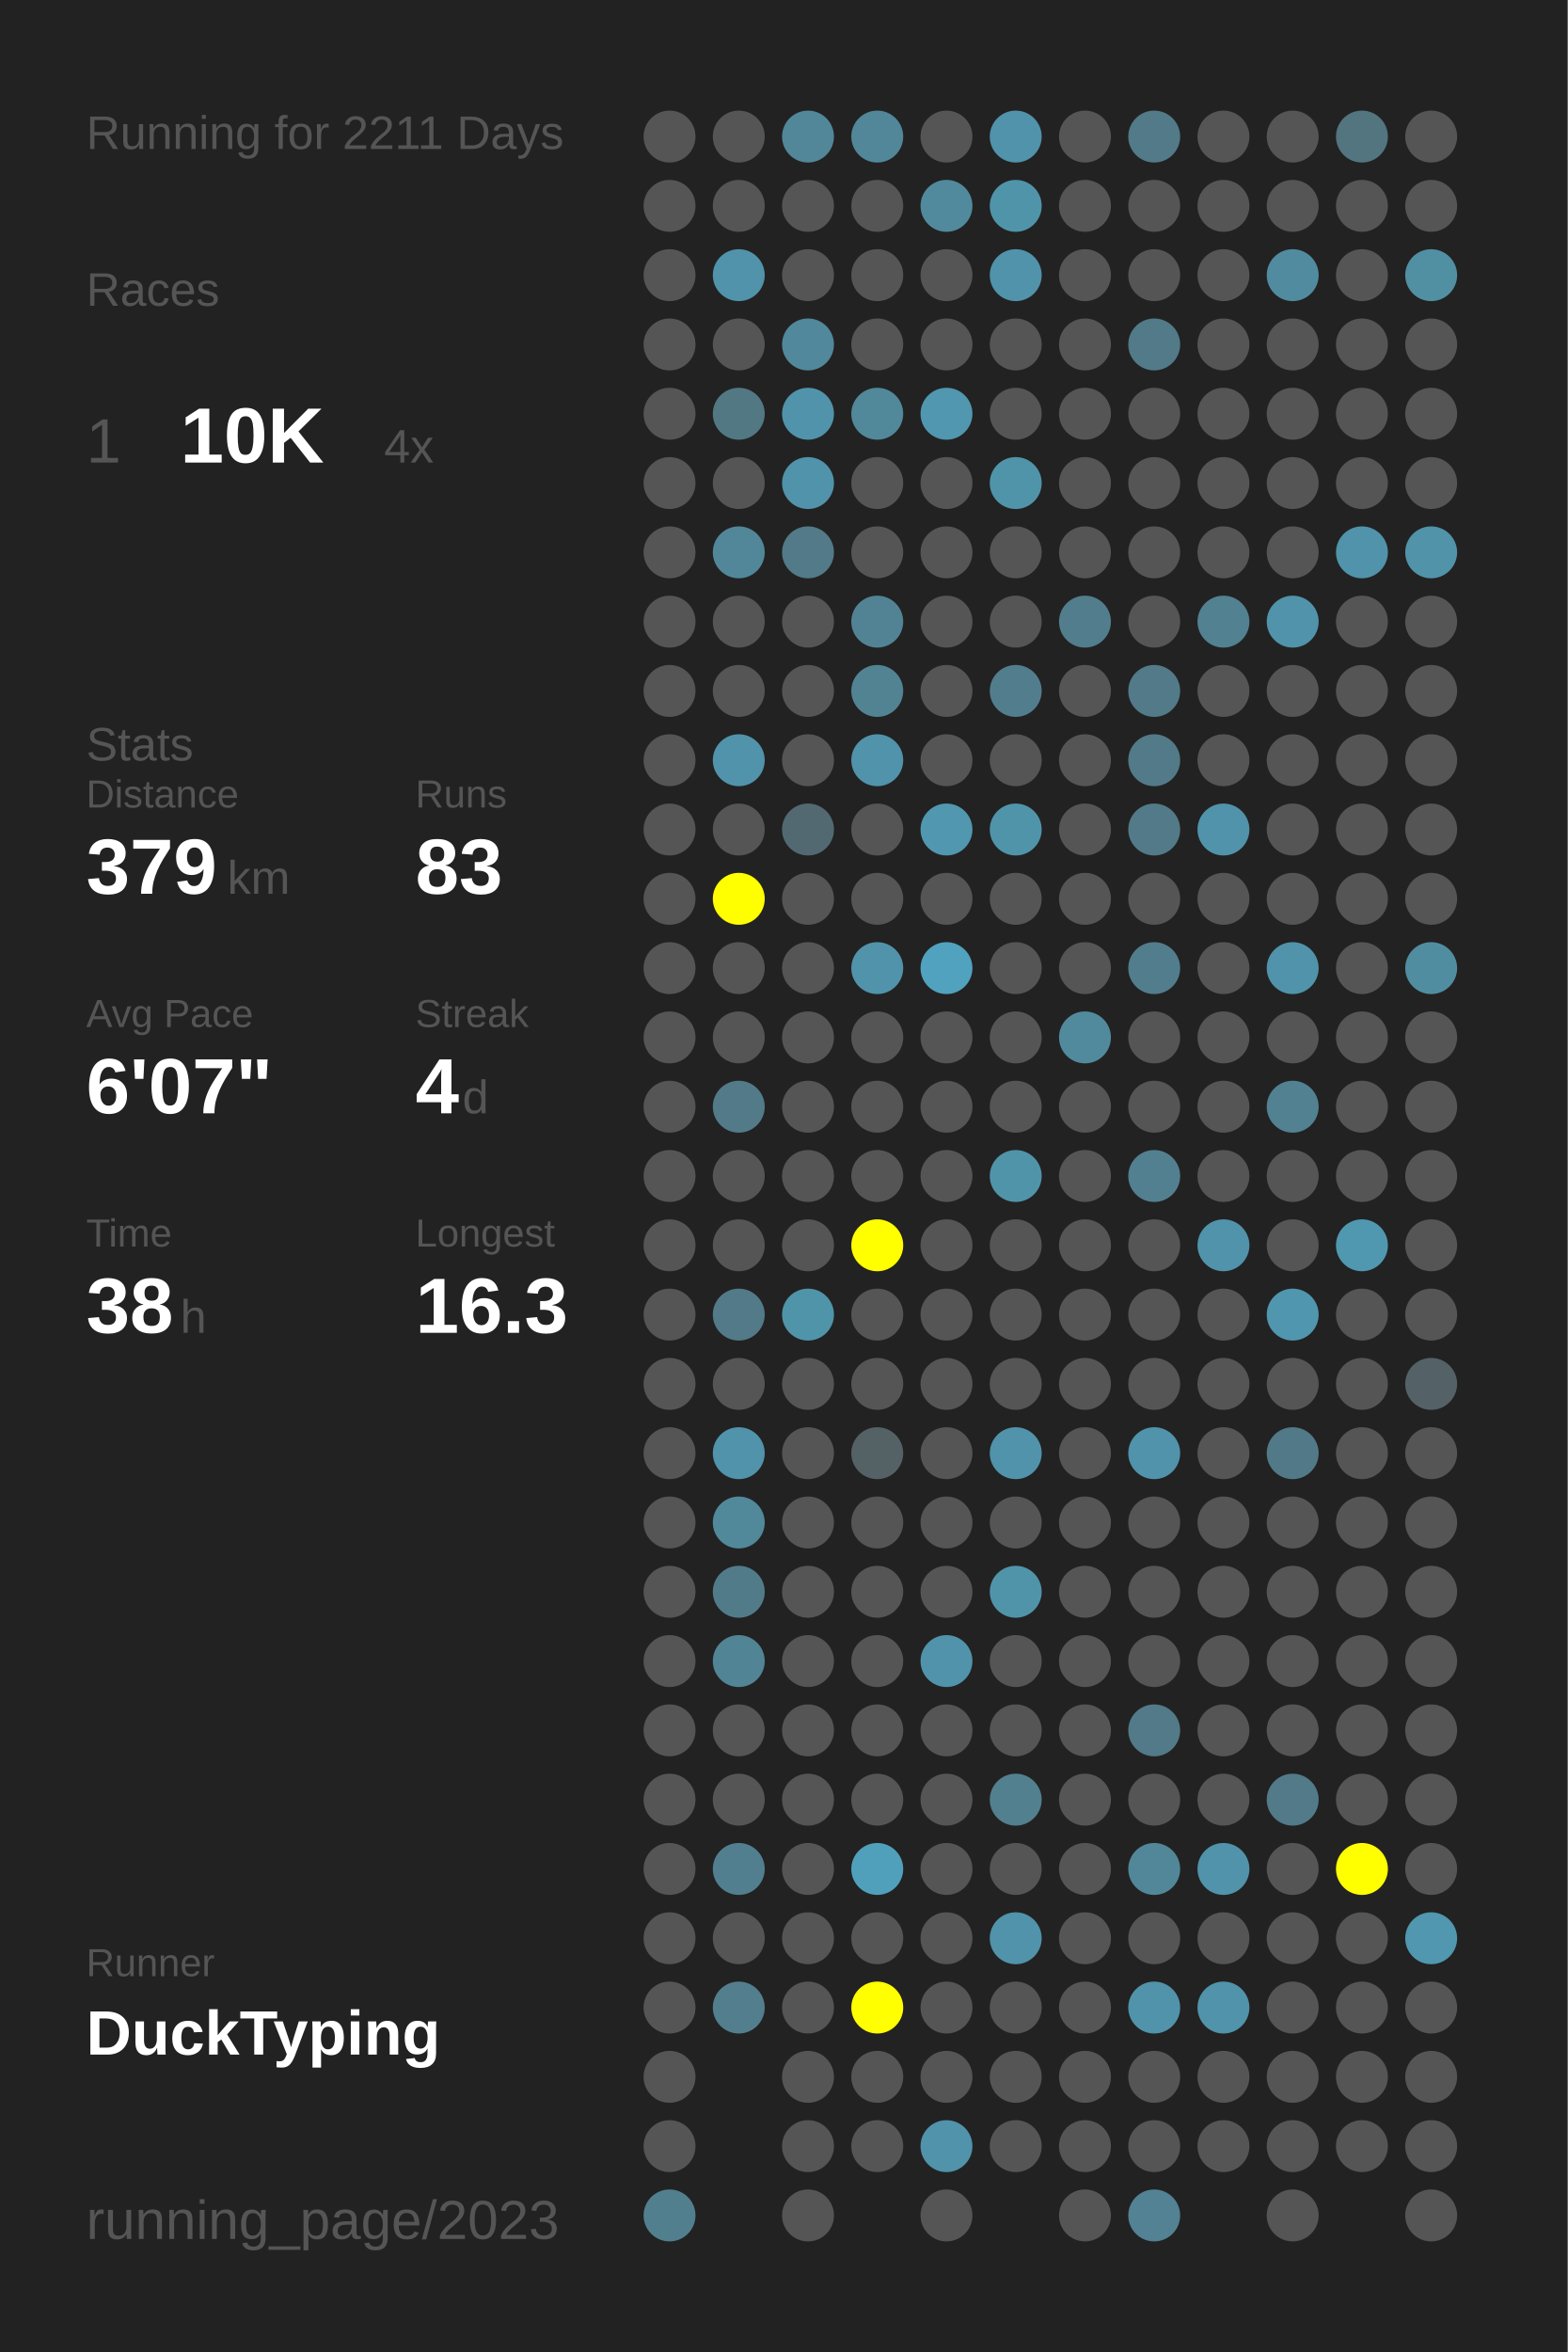
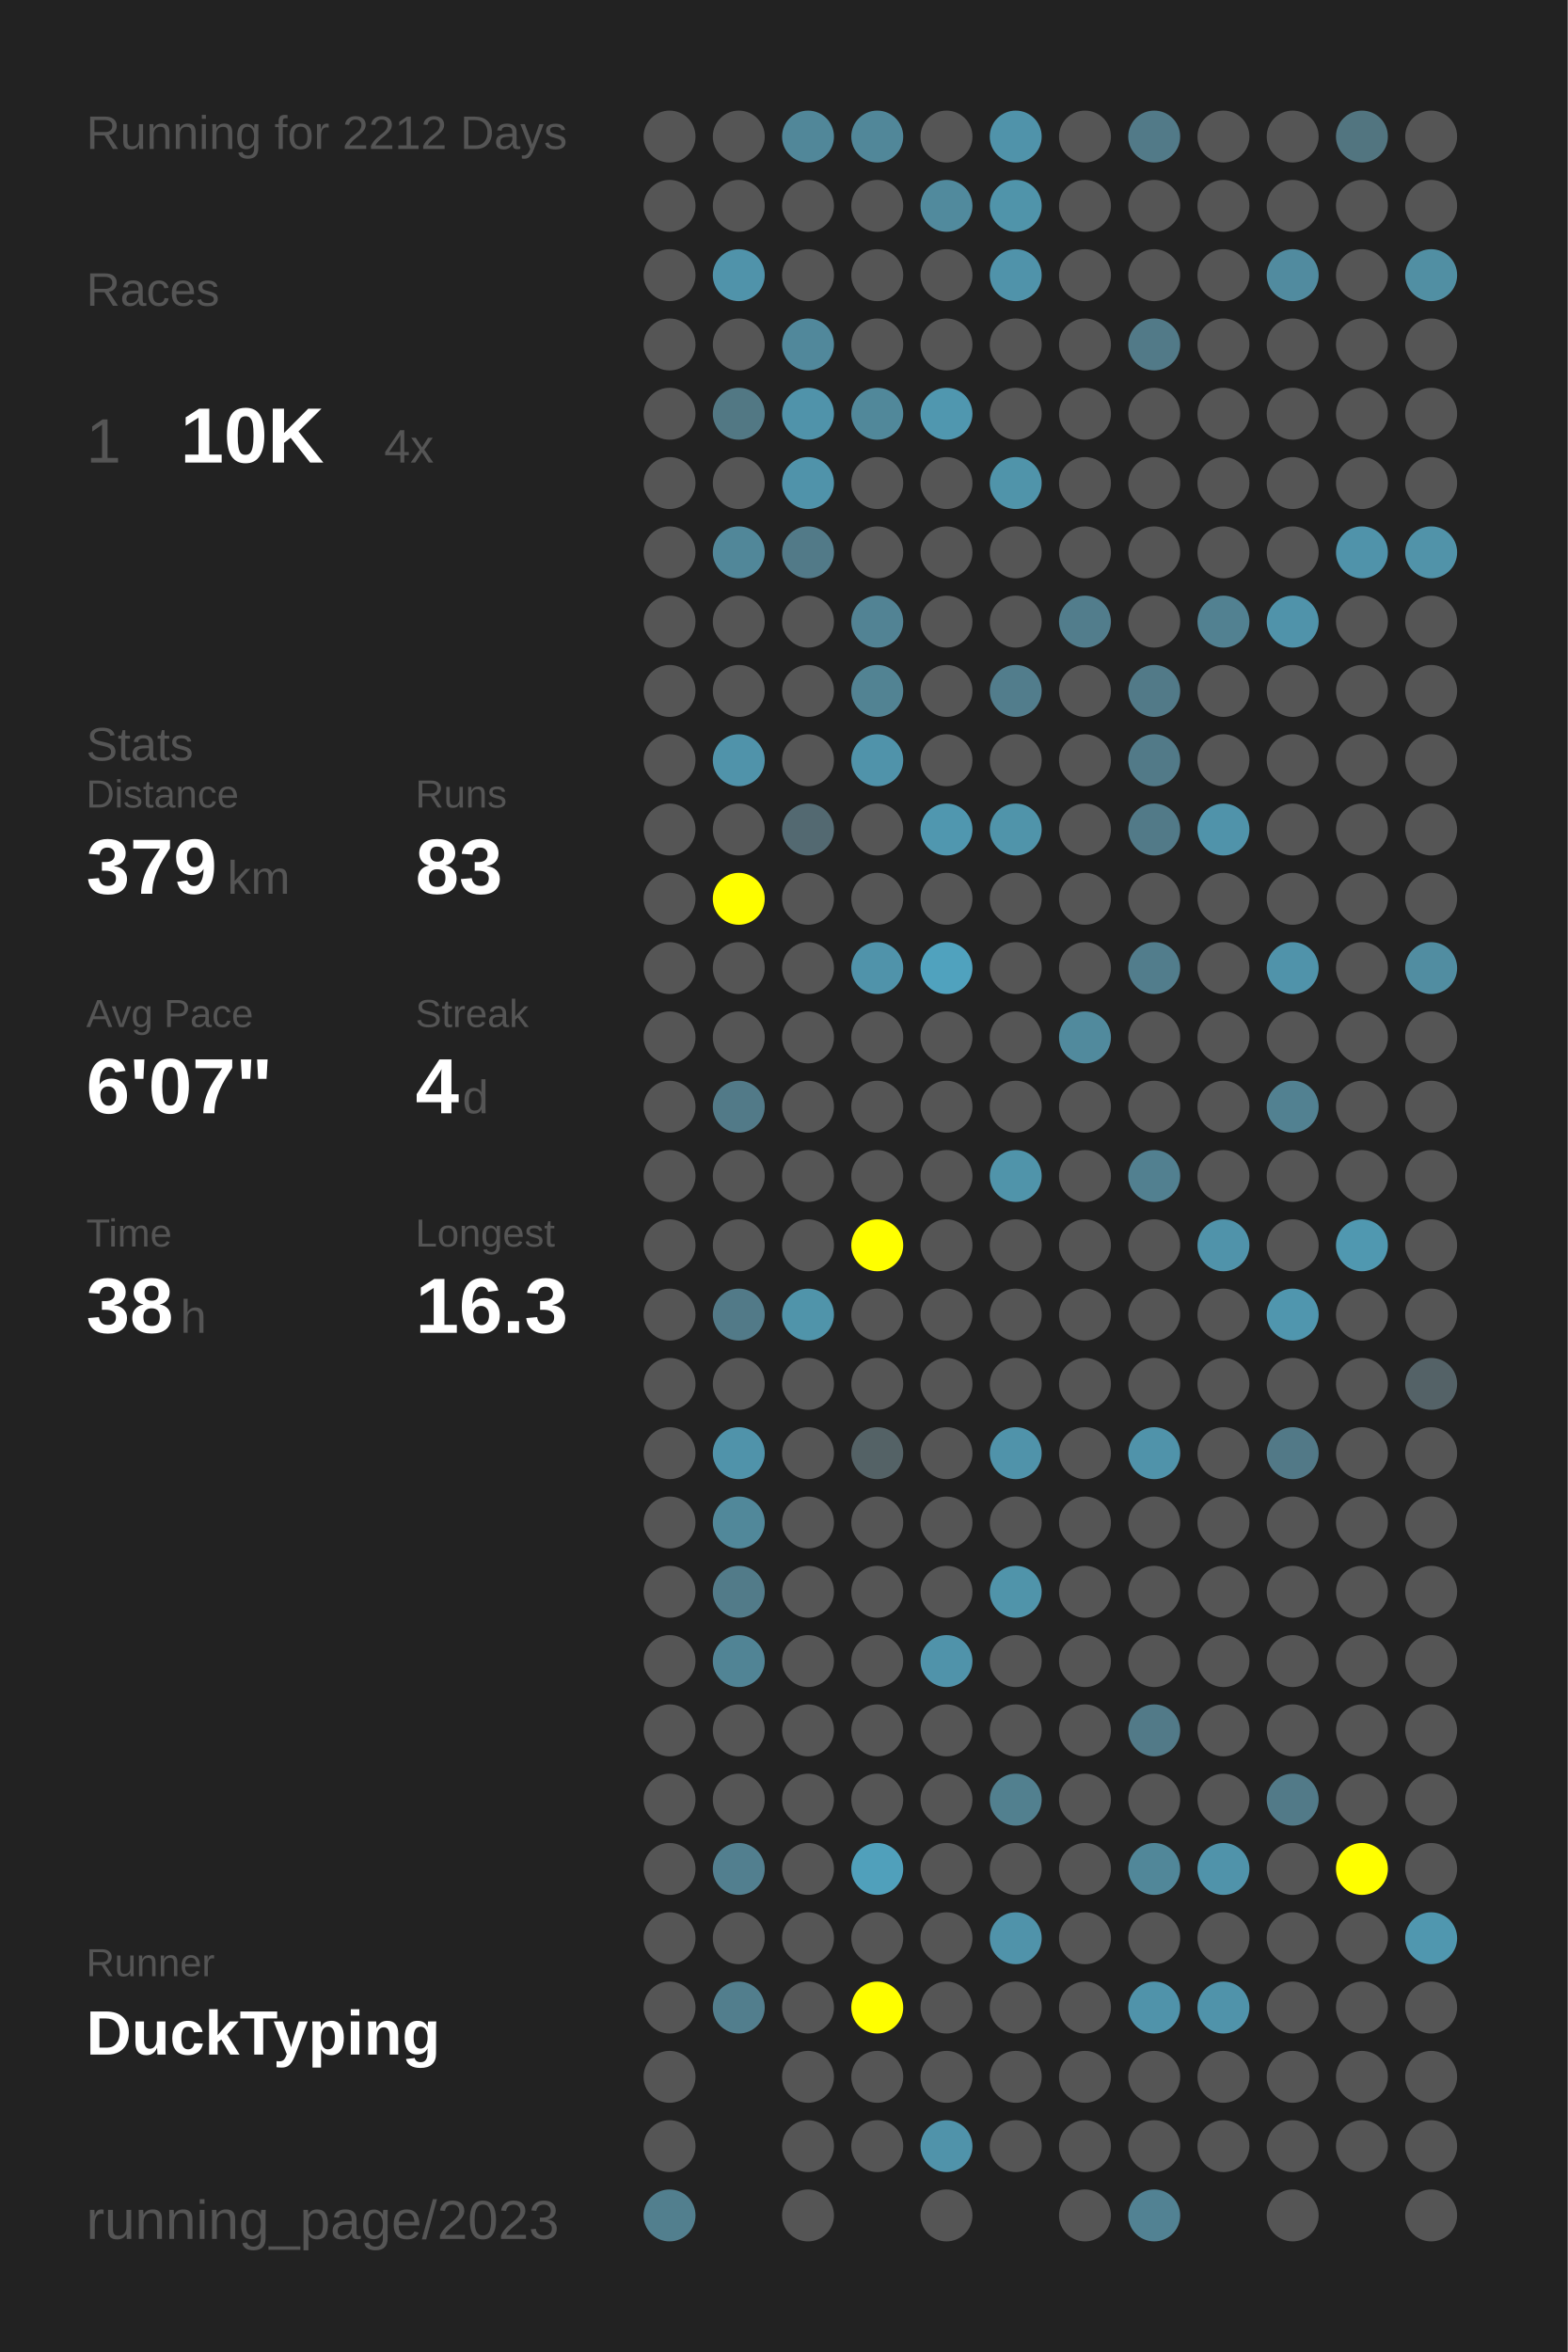
<svg xmlns="http://www.w3.org/2000/svg" baseProfile="full" height="300mm" version="1.1" viewBox="0,0,200,300" width="200mm">
  <defs />
  <rect fill="#222222" height="300" width="200" x="0" y="0" />
-   <text fill="#555555" style="font-size:6px; font-family:Arial;" x="11" y="19">Running for 2211 Days</text>
+   <text fill="#555555" style="font-size:6px; font-family:Arial;" x="11" y="19">Running for 2212 Days</text>
  <text fill="#555555" style="font-size:6px; font-family:Arial;" x="11" y="39">Races</text>
  <text fill="#555555" style="font-size:8px; font-family:Arial;" x="11" y="59">1</text>
  <text fill="#FFFFFF" style="font-size:10px; font-family:Arial; font-weight:bold;" x="23" y="59">10K</text>
  <text fill="#555555" style="font-size:6px; font-family:Arial;" x="49" y="59">4x</text>
  <text fill="#555555" style="font-size:6px; font-family:Arial;" x="11" y="97">Stats</text>
  <text fill="#555555" style="font-size:5px; font-family:Arial;" x="11" y="103">Distance</text>
  <text fill="#FFFFFF" style="font-size:10px; font-family:Arial; font-weight:bold;" x="11" y="114">379</text>
  <text fill="#555555" style="font-size:6px; font-family:Arial;" x="29" y="114">km</text>
  <text fill="#555555" style="font-size:5px; font-family:Arial;" x="53" y="103">Runs</text>
  <text fill="#FFFFFF" style="font-size:10px; font-family:Arial; font-weight:bold;" x="53" y="114">83</text>
  <text fill="#555555" style="font-size:5px; font-family:Arial;" x="11" y="131">Avg Pace</text>
  <text fill="#FFFFFF" style="font-size:10px; font-family:Arial; font-weight:bold;" x="11" y="142">6'07"</text>
  <text fill="#555555" style="font-size:5px; font-family:Arial;" x="53" y="131">Streak</text>
  <text fill="#FFFFFF" style="font-size:10px; font-family:Arial; font-weight:bold;" x="53" y="142">4</text>
  <text fill="#555555" style="font-size:6px; font-family:Arial;" x="59" y="142">d</text>
  <text fill="#555555" style="font-size:5px; font-family:Arial;" x="11" y="159">Time</text>
  <text fill="#FFFFFF" style="font-size:10px; font-family:Arial; font-weight:bold;" x="11" y="170">38</text>
  <text fill="#555555" style="font-size:6px; font-family:Arial;" x="23" y="170">h</text>
  <text fill="#555555" style="font-size:5px; font-family:Arial;" x="53" y="159">Longest</text>
  <text fill="#FFFFFF" style="font-size:10px; font-family:Arial; font-weight:bold;" x="53" y="170">16.3</text>
  <text fill="#555555" style="font-size:5px; font-family:Arial;" x="11" y="252.065">Runner</text>
  <text fill="#FFFFFF" style="font-size:8px; font-family:Arial; font-weight:bold;" x="11" y="262.065">DuckTyping</text>
  <text fill="#555555" style="font-size:7px; font-family:Arial;" x="11" y="285.581">running_page/2023</text>
  <circle cx="85.417" cy="17.419" fill="#555555" r="3.312" />
  <circle cx="85.417" cy="26.258" fill="#555555" r="3.312" />
  <circle cx="85.417" cy="35.097" fill="#555555" r="3.312" />
  <circle cx="85.417" cy="43.935" fill="#555555" r="3.312" />
  <circle cx="85.417" cy="52.774" fill="#555555" r="3.312" />
  <circle cx="85.417" cy="61.613" fill="#555555" r="3.312" />
  <circle cx="85.417" cy="70.452" fill="#555555" r="3.312" />
  <circle cx="85.417" cy="79.29" fill="#555555" r="3.312" />
  <circle cx="85.417" cy="88.129" fill="#555555" r="3.312" />
  <circle cx="85.417" cy="96.968" fill="#555555" r="3.312" />
  <circle cx="85.417" cy="105.806" fill="#555555" r="3.312" />
  <circle cx="85.417" cy="114.645" fill="#555555" r="3.312" />
  <circle cx="85.417" cy="123.484" fill="#555555" r="3.312" />
  <circle cx="85.417" cy="132.323" fill="#555555" r="3.312" />
  <circle cx="85.417" cy="141.161" fill="#555555" r="3.312" />
  <circle cx="85.417" cy="150" fill="#555555" r="3.312" />
  <circle cx="85.417" cy="158.839" fill="#555555" r="3.312" />
  <circle cx="85.417" cy="167.677" fill="#555555" r="3.312" />
  <circle cx="85.417" cy="176.516" fill="#555555" r="3.312" />
  <circle cx="85.417" cy="185.355" fill="#555555" r="3.312" />
  <circle cx="85.417" cy="194.194" fill="#555555" r="3.312" />
  <circle cx="85.417" cy="203.032" fill="#555555" r="3.312" />
  <circle cx="85.417" cy="211.871" fill="#555555" r="3.312" />
  <circle cx="85.417" cy="220.71" fill="#555555" r="3.312" />
  <circle cx="85.417" cy="229.548" fill="#555555" r="3.312" />
  <circle cx="85.417" cy="238.387" fill="#555555" r="3.312" />
  <circle cx="85.417" cy="247.226" fill="#555555" r="3.312" />
  <circle cx="85.417" cy="256.065" fill="#555555" r="3.312" />
  <circle cx="85.417" cy="264.903" fill="#555555" r="3.312" />
  <circle cx="85.417" cy="273.742" fill="#555555" r="3.312" />
  <circle cx="85.417" cy="282.581" fill="#527f8e" r="3.312" />
  <circle cx="94.25" cy="17.419" fill="#555555" r="3.312" />
  <circle cx="94.25" cy="26.258" fill="#555555" r="3.312" />
  <circle cx="94.25" cy="35.097" fill="#5093aa" r="3.312" />
  <circle cx="94.25" cy="43.935" fill="#555555" r="3.312" />
  <circle cx="94.25" cy="52.774" fill="#527884" r="3.312" />
  <circle cx="94.25" cy="61.613" fill="#555555" r="3.312" />
  <circle cx="94.25" cy="70.452" fill="#518799" r="3.312" />
  <circle cx="94.25" cy="79.29" fill="#555555" r="3.312" />
  <circle cx="94.25" cy="88.129" fill="#555555" r="3.312" />
  <circle cx="94.25" cy="96.968" fill="#5093aa" r="3.312" />
  <circle cx="94.25" cy="105.806" fill="#555555" r="3.312" />
  <circle cx="94.25" cy="114.645" fill="#FFFF00" r="3.312" />
  <circle cx="94.25" cy="123.484" fill="#555555" r="3.312" />
  <circle cx="94.25" cy="132.323" fill="#555555" r="3.312" />
  <circle cx="94.25" cy="141.161" fill="#527a88" r="3.312" />
  <circle cx="94.25" cy="150" fill="#555555" r="3.312" />
  <circle cx="94.25" cy="158.839" fill="#555555" r="3.312" />
  <circle cx="94.25" cy="167.677" fill="#527a88" r="3.312" />
  <circle cx="94.25" cy="176.516" fill="#555555" r="3.312" />
  <circle cx="94.25" cy="185.355" fill="#5093aa" r="3.312" />
  <circle cx="94.25" cy="194.194" fill="#51889a" r="3.312" />
  <circle cx="94.25" cy="203.032" fill="#527b89" r="3.312" />
  <circle cx="94.25" cy="211.871" fill="#518495" r="3.312" />
  <circle cx="94.25" cy="220.71" fill="#555555" r="3.312" />
  <circle cx="94.25" cy="229.548" fill="#555555" r="3.312" />
  <circle cx="94.25" cy="238.387" fill="#527f8f" r="3.312" />
  <circle cx="94.25" cy="247.226" fill="#555555" r="3.312" />
  <circle cx="94.25" cy="256.065" fill="#527e8d" r="3.312" />
  <circle cx="103.083" cy="17.419" fill="#518799" r="3.312" />
  <circle cx="103.083" cy="26.258" fill="#555555" r="3.312" />
  <circle cx="103.083" cy="35.097" fill="#555555" r="3.312" />
  <circle cx="103.083" cy="43.935" fill="#51889b" r="3.312" />
  <circle cx="103.083" cy="52.774" fill="#5093aa" r="3.312" />
  <circle cx="103.083" cy="61.613" fill="#5093aa" r="3.312" />
  <circle cx="103.083" cy="70.452" fill="#527a88" r="3.312" />
  <circle cx="103.083" cy="79.29" fill="#555555" r="3.312" />
  <circle cx="103.083" cy="88.129" fill="#555555" r="3.312" />
  <circle cx="103.083" cy="96.968" fill="#555555" r="3.312" />
  <circle cx="103.083" cy="105.806" fill="#536971" r="3.312" />
  <circle cx="103.083" cy="114.645" fill="#555555" r="3.312" />
  <circle cx="103.083" cy="123.484" fill="#555555" r="3.312" />
  <circle cx="103.083" cy="132.323" fill="#555555" r="3.312" />
  <circle cx="103.083" cy="141.161" fill="#555555" r="3.312" />
  <circle cx="103.083" cy="150" fill="#555555" r="3.312" />
  <circle cx="103.083" cy="158.839" fill="#555555" r="3.312" />
  <circle cx="103.083" cy="167.677" fill="#5094aa" r="3.312" />
  <circle cx="103.083" cy="176.516" fill="#555555" r="3.312" />
  <circle cx="103.083" cy="185.355" fill="#555555" r="3.312" />
  <circle cx="103.083" cy="194.194" fill="#555555" r="3.312" />
  <circle cx="103.083" cy="203.032" fill="#555555" r="3.312" />
  <circle cx="103.083" cy="211.871" fill="#555555" r="3.312" />
  <circle cx="103.083" cy="220.71" fill="#555555" r="3.312" />
  <circle cx="103.083" cy="229.548" fill="#555555" r="3.312" />
  <circle cx="103.083" cy="238.387" fill="#555555" r="3.312" />
  <circle cx="103.083" cy="247.226" fill="#555555" r="3.312" />
  <circle cx="103.083" cy="256.065" fill="#555555" r="3.312" />
  <circle cx="103.083" cy="264.903" fill="#555555" r="3.312" />
  <circle cx="103.083" cy="273.742" fill="#555555" r="3.312" />
  <circle cx="103.083" cy="282.581" fill="#555555" r="3.312" />
  <circle cx="111.917" cy="17.419" fill="#518799" r="3.312" />
  <circle cx="111.917" cy="26.258" fill="#555555" r="3.312" />
  <circle cx="111.917" cy="35.097" fill="#555555" r="3.312" />
  <circle cx="111.917" cy="43.935" fill="#555555" r="3.312" />
  <circle cx="111.917" cy="52.774" fill="#51889a" r="3.312" />
  <circle cx="111.917" cy="61.613" fill="#555555" r="3.312" />
  <circle cx="111.917" cy="70.452" fill="#555555" r="3.312" />
  <circle cx="111.917" cy="79.29" fill="#528394" r="3.312" />
  <circle cx="111.917" cy="88.129" fill="#528393" r="3.312" />
  <circle cx="111.917" cy="96.968" fill="#5093aa" r="3.312" />
  <circle cx="111.917" cy="105.806" fill="#555555" r="3.312" />
  <circle cx="111.917" cy="114.645" fill="#555555" r="3.312" />
  <circle cx="111.917" cy="123.484" fill="#5093aa" r="3.312" />
  <circle cx="111.917" cy="132.323" fill="#555555" r="3.312" />
  <circle cx="111.917" cy="141.161" fill="#555555" r="3.312" />
  <circle cx="111.917" cy="150" fill="#555555" r="3.312" />
  <circle cx="111.917" cy="158.839" fill="#FFFF00" r="3.312" />
  <circle cx="111.917" cy="167.677" fill="#555555" r="3.312" />
  <circle cx="111.917" cy="176.516" fill="#555555" r="3.312" />
  <circle cx="111.917" cy="185.355" fill="#546266" r="3.312" />
  <circle cx="111.917" cy="194.194" fill="#555555" r="3.312" />
  <circle cx="111.917" cy="203.032" fill="#555555" r="3.312" />
  <circle cx="111.917" cy="211.871" fill="#555555" r="3.312" />
  <circle cx="111.917" cy="220.71" fill="#555555" r="3.312" />
  <circle cx="111.917" cy="229.548" fill="#555555" r="3.312" />
  <circle cx="111.917" cy="238.387" fill="#50a0bb" r="3.312" />
  <circle cx="111.917" cy="247.226" fill="#555555" r="3.312" />
  <circle cx="111.917" cy="256.065" fill="#FFFF00" r="3.312" />
  <circle cx="111.917" cy="264.903" fill="#555555" r="3.312" />
  <circle cx="111.917" cy="273.742" fill="#555555" r="3.312" />
  <circle cx="120.75" cy="17.419" fill="#555555" r="3.312" />
  <circle cx="120.75" cy="26.258" fill="#518a9d" r="3.312" />
  <circle cx="120.75" cy="35.097" fill="#555555" r="3.312" />
  <circle cx="120.75" cy="43.935" fill="#555555" r="3.312" />
  <circle cx="120.75" cy="52.774" fill="#5097af" r="3.312" />
  <circle cx="120.75" cy="61.613" fill="#555555" r="3.312" />
  <circle cx="120.75" cy="70.452" fill="#555555" r="3.312" />
  <circle cx="120.75" cy="79.29" fill="#555555" r="3.312" />
  <circle cx="120.75" cy="88.129" fill="#555555" r="3.312" />
  <circle cx="120.75" cy="96.968" fill="#555555" r="3.312" />
  <circle cx="120.75" cy="105.806" fill="#5097af" r="3.312" />
  <circle cx="120.75" cy="114.645" fill="#555555" r="3.312" />
  <circle cx="120.75" cy="123.484" fill="#50a2be" r="3.312" />
  <circle cx="120.75" cy="132.323" fill="#555555" r="3.312" />
  <circle cx="120.75" cy="141.161" fill="#555555" r="3.312" />
  <circle cx="120.75" cy="150" fill="#555555" r="3.312" />
  <circle cx="120.75" cy="158.839" fill="#555555" r="3.312" />
  <circle cx="120.75" cy="167.677" fill="#555555" r="3.312" />
  <circle cx="120.75" cy="176.516" fill="#555555" r="3.312" />
  <circle cx="120.75" cy="185.355" fill="#555555" r="3.312" />
  <circle cx="120.75" cy="194.194" fill="#555555" r="3.312" />
  <circle cx="120.75" cy="203.032" fill="#555555" r="3.312" />
  <circle cx="120.75" cy="211.871" fill="#5093aa" r="3.312" />
  <circle cx="120.75" cy="220.71" fill="#555555" r="3.312" />
  <circle cx="120.75" cy="229.548" fill="#555555" r="3.312" />
  <circle cx="120.75" cy="238.387" fill="#555555" r="3.312" />
  <circle cx="120.75" cy="247.226" fill="#555555" r="3.312" />
  <circle cx="120.75" cy="256.065" fill="#555555" r="3.312" />
  <circle cx="120.75" cy="264.903" fill="#555555" r="3.312" />
  <circle cx="120.75" cy="273.742" fill="#5093aa" r="3.312" />
  <circle cx="120.75" cy="282.581" fill="#555555" r="3.312" />
  <circle cx="129.583" cy="17.419" fill="#5093aa" r="3.312" />
  <circle cx="129.583" cy="26.258" fill="#5094aa" r="3.312" />
  <circle cx="129.583" cy="35.097" fill="#5093aa" r="3.312" />
  <circle cx="129.583" cy="43.935" fill="#555555" r="3.312" />
  <circle cx="129.583" cy="52.774" fill="#555555" r="3.312" />
  <circle cx="129.583" cy="61.613" fill="#5094aa" r="3.312" />
  <circle cx="129.583" cy="70.452" fill="#555555" r="3.312" />
  <circle cx="129.583" cy="79.29" fill="#555555" r="3.312" />
  <circle cx="129.583" cy="88.129" fill="#527d8c" r="3.312" />
  <circle cx="129.583" cy="96.968" fill="#555555" r="3.312" />
  <circle cx="129.583" cy="105.806" fill="#5094aa" r="3.312" />
  <circle cx="129.583" cy="114.645" fill="#555555" r="3.312" />
  <circle cx="129.583" cy="123.484" fill="#555555" r="3.312" />
  <circle cx="129.583" cy="132.323" fill="#555555" r="3.312" />
  <circle cx="129.583" cy="141.161" fill="#555555" r="3.312" />
  <circle cx="129.583" cy="150" fill="#5094aa" r="3.312" />
  <circle cx="129.583" cy="158.839" fill="#555555" r="3.312" />
  <circle cx="129.583" cy="167.677" fill="#555555" r="3.312" />
  <circle cx="129.583" cy="176.516" fill="#555555" r="3.312" />
  <circle cx="129.583" cy="185.355" fill="#5093aa" r="3.312" />
  <circle cx="129.583" cy="194.194" fill="#555555" r="3.312" />
  <circle cx="129.583" cy="203.032" fill="#5094aa" r="3.312" />
  <circle cx="129.583" cy="211.871" fill="#555555" r="3.312" />
  <circle cx="129.583" cy="220.71" fill="#555555" r="3.312" />
  <circle cx="129.583" cy="229.548" fill="#52808f" r="3.312" />
  <circle cx="129.583" cy="238.387" fill="#555555" r="3.312" />
  <circle cx="129.583" cy="247.226" fill="#5093aa" r="3.312" />
  <circle cx="129.583" cy="256.065" fill="#555555" r="3.312" />
  <circle cx="129.583" cy="264.903" fill="#555555" r="3.312" />
  <circle cx="129.583" cy="273.742" fill="#555555" r="3.312" />
  <circle cx="138.417" cy="17.419" fill="#555555" r="3.312" />
  <circle cx="138.417" cy="26.258" fill="#555555" r="3.312" />
  <circle cx="138.417" cy="35.097" fill="#555555" r="3.312" />
  <circle cx="138.417" cy="43.935" fill="#555555" r="3.312" />
  <circle cx="138.417" cy="52.774" fill="#555555" r="3.312" />
  <circle cx="138.417" cy="61.613" fill="#555555" r="3.312" />
  <circle cx="138.417" cy="70.452" fill="#555555" r="3.312" />
  <circle cx="138.417" cy="79.29" fill="#527d8c" r="3.312" />
  <circle cx="138.417" cy="88.129" fill="#555555" r="3.312" />
  <circle cx="138.417" cy="96.968" fill="#555555" r="3.312" />
  <circle cx="138.417" cy="105.806" fill="#555555" r="3.312" />
  <circle cx="138.417" cy="114.645" fill="#555555" r="3.312" />
  <circle cx="138.417" cy="123.484" fill="#555555" r="3.312" />
  <circle cx="138.417" cy="132.323" fill="#518a9d" r="3.312" />
  <circle cx="138.417" cy="141.161" fill="#555555" r="3.312" />
  <circle cx="138.417" cy="150" fill="#555555" r="3.312" />
  <circle cx="138.417" cy="158.839" fill="#555555" r="3.312" />
  <circle cx="138.417" cy="167.677" fill="#555555" r="3.312" />
  <circle cx="138.417" cy="176.516" fill="#555555" r="3.312" />
  <circle cx="138.417" cy="185.355" fill="#555555" r="3.312" />
  <circle cx="138.417" cy="194.194" fill="#555555" r="3.312" />
  <circle cx="138.417" cy="203.032" fill="#555555" r="3.312" />
  <circle cx="138.417" cy="211.871" fill="#555555" r="3.312" />
  <circle cx="138.417" cy="220.71" fill="#555555" r="3.312" />
  <circle cx="138.417" cy="229.548" fill="#555555" r="3.312" />
  <circle cx="138.417" cy="238.387" fill="#555555" r="3.312" />
  <circle cx="138.417" cy="247.226" fill="#555555" r="3.312" />
  <circle cx="138.417" cy="256.065" fill="#555555" r="3.312" />
  <circle cx="138.417" cy="264.903" fill="#555555" r="3.312" />
  <circle cx="138.417" cy="273.742" fill="#555555" r="3.312" />
  <circle cx="138.417" cy="282.581" fill="#555555" r="3.312" />
  <circle cx="147.25" cy="17.419" fill="#527a88" r="3.312" />
  <circle cx="147.25" cy="26.258" fill="#555555" r="3.312" />
  <circle cx="147.25" cy="35.097" fill="#555555" r="3.312" />
  <circle cx="147.25" cy="43.935" fill="#527a88" r="3.312" />
  <circle cx="147.25" cy="52.774" fill="#555555" r="3.312" />
  <circle cx="147.25" cy="61.613" fill="#555555" r="3.312" />
  <circle cx="147.25" cy="70.452" fill="#555555" r="3.312" />
  <circle cx="147.25" cy="79.29" fill="#555555" r="3.312" />
  <circle cx="147.25" cy="88.129" fill="#527a88" r="3.312" />
  <circle cx="147.25" cy="96.968" fill="#527a88" r="3.312" />
  <circle cx="147.25" cy="105.806" fill="#527a88" r="3.312" />
  <circle cx="147.25" cy="114.645" fill="#555555" r="3.312" />
  <circle cx="147.25" cy="123.484" fill="#527d8c" r="3.312" />
  <circle cx="147.25" cy="132.323" fill="#555555" r="3.312" />
  <circle cx="147.25" cy="141.161" fill="#555555" r="3.312" />
  <circle cx="147.25" cy="150" fill="#528090" r="3.312" />
  <circle cx="147.25" cy="158.839" fill="#555555" r="3.312" />
  <circle cx="147.25" cy="167.677" fill="#555555" r="3.312" />
  <circle cx="147.25" cy="176.516" fill="#555555" r="3.312" />
  <circle cx="147.25" cy="185.355" fill="#5093aa" r="3.312" />
  <circle cx="147.25" cy="194.194" fill="#555555" r="3.312" />
  <circle cx="147.25" cy="203.032" fill="#555555" r="3.312" />
  <circle cx="147.25" cy="211.871" fill="#555555" r="3.312" />
  <circle cx="147.25" cy="220.71" fill="#527a88" r="3.312" />
  <circle cx="147.25" cy="229.548" fill="#555555" r="3.312" />
  <circle cx="147.25" cy="238.387" fill="#518799" r="3.312" />
  <circle cx="147.25" cy="247.226" fill="#555555" r="3.312" />
  <circle cx="147.25" cy="256.065" fill="#5093aa" r="3.312" />
  <circle cx="147.25" cy="264.903" fill="#555555" r="3.312" />
  <circle cx="147.25" cy="273.742" fill="#555555" r="3.312" />
  <circle cx="147.25" cy="282.581" fill="#528293" r="3.312" />
  <circle cx="156.083" cy="17.419" fill="#555555" r="3.312" />
  <circle cx="156.083" cy="26.258" fill="#555555" r="3.312" />
  <circle cx="156.083" cy="35.097" fill="#555555" r="3.312" />
  <circle cx="156.083" cy="43.935" fill="#555555" r="3.312" />
  <circle cx="156.083" cy="52.774" fill="#555555" r="3.312" />
  <circle cx="156.083" cy="61.613" fill="#555555" r="3.312" />
  <circle cx="156.083" cy="70.452" fill="#555555" r="3.312" />
  <circle cx="156.083" cy="79.29" fill="#528191" r="3.312" />
  <circle cx="156.083" cy="88.129" fill="#555555" r="3.312" />
  <circle cx="156.083" cy="96.968" fill="#555555" r="3.312" />
  <circle cx="156.083" cy="105.806" fill="#5093aa" r="3.312" />
  <circle cx="156.083" cy="114.645" fill="#555555" r="3.312" />
  <circle cx="156.083" cy="123.484" fill="#555555" r="3.312" />
  <circle cx="156.083" cy="132.323" fill="#555555" r="3.312" />
  <circle cx="156.083" cy="141.161" fill="#555555" r="3.312" />
  <circle cx="156.083" cy="150" fill="#555555" r="3.312" />
  <circle cx="156.083" cy="158.839" fill="#5093aa" r="3.312" />
  <circle cx="156.083" cy="167.677" fill="#555555" r="3.312" />
  <circle cx="156.083" cy="176.516" fill="#555555" r="3.312" />
  <circle cx="156.083" cy="185.355" fill="#555555" r="3.312" />
  <circle cx="156.083" cy="194.194" fill="#555555" r="3.312" />
  <circle cx="156.083" cy="203.032" fill="#555555" r="3.312" />
  <circle cx="156.083" cy="211.871" fill="#555555" r="3.312" />
  <circle cx="156.083" cy="220.71" fill="#555555" r="3.312" />
  <circle cx="156.083" cy="229.548" fill="#555555" r="3.312" />
  <circle cx="156.083" cy="238.387" fill="#5093aa" r="3.312" />
  <circle cx="156.083" cy="247.226" fill="#555555" r="3.312" />
  <circle cx="156.083" cy="256.065" fill="#5093aa" r="3.312" />
  <circle cx="156.083" cy="264.903" fill="#555555" r="3.312" />
  <circle cx="156.083" cy="273.742" fill="#555555" r="3.312" />
  <circle cx="164.917" cy="17.419" fill="#555555" r="3.312" />
  <circle cx="164.917" cy="26.258" fill="#555555" r="3.312" />
  <circle cx="164.917" cy="35.097" fill="#518b9f" r="3.312" />
  <circle cx="164.917" cy="43.935" fill="#555555" r="3.312" />
  <circle cx="164.917" cy="52.774" fill="#555555" r="3.312" />
  <circle cx="164.917" cy="61.613" fill="#555555" r="3.312" />
  <circle cx="164.917" cy="70.452" fill="#555555" r="3.312" />
  <circle cx="164.917" cy="79.29" fill="#5093aa" r="3.312" />
  <circle cx="164.917" cy="88.129" fill="#555555" r="3.312" />
  <circle cx="164.917" cy="96.968" fill="#555555" r="3.312" />
  <circle cx="164.917" cy="105.806" fill="#555555" r="3.312" />
  <circle cx="164.917" cy="114.645" fill="#555555" r="3.312" />
  <circle cx="164.917" cy="123.484" fill="#5093aa" r="3.312" />
  <circle cx="164.917" cy="132.323" fill="#555555" r="3.312" />
  <circle cx="164.917" cy="141.161" fill="#528191" r="3.312" />
  <circle cx="164.917" cy="150" fill="#555555" r="3.312" />
  <circle cx="164.917" cy="158.839" fill="#555555" r="3.312" />
  <circle cx="164.917" cy="167.677" fill="#5096ae" r="3.312" />
  <circle cx="164.917" cy="176.516" fill="#555555" r="3.312" />
  <circle cx="164.917" cy="185.355" fill="#527987" r="3.312" />
  <circle cx="164.917" cy="194.194" fill="#555555" r="3.312" />
  <circle cx="164.917" cy="203.032" fill="#555555" r="3.312" />
  <circle cx="164.917" cy="211.871" fill="#555555" r="3.312" />
  <circle cx="164.917" cy="220.71" fill="#555555" r="3.312" />
  <circle cx="164.917" cy="229.548" fill="#527a88" r="3.312" />
  <circle cx="164.917" cy="238.387" fill="#555555" r="3.312" />
  <circle cx="164.917" cy="247.226" fill="#555555" r="3.312" />
  <circle cx="164.917" cy="256.065" fill="#555555" r="3.312" />
  <circle cx="164.917" cy="264.903" fill="#555555" r="3.312" />
  <circle cx="164.917" cy="273.742" fill="#555555" r="3.312" />
  <circle cx="164.917" cy="282.581" fill="#555555" r="3.312" />
  <circle cx="173.75" cy="17.419" fill="#527580" r="3.312" />
  <circle cx="173.75" cy="26.258" fill="#555555" r="3.312" />
  <circle cx="173.75" cy="35.097" fill="#555555" r="3.312" />
  <circle cx="173.75" cy="43.935" fill="#555555" r="3.312" />
  <circle cx="173.75" cy="52.774" fill="#555555" r="3.312" />
  <circle cx="173.75" cy="61.613" fill="#555555" r="3.312" />
  <circle cx="173.75" cy="70.452" fill="#5093aa" r="3.312" />
  <circle cx="173.75" cy="79.29" fill="#555555" r="3.312" />
  <circle cx="173.75" cy="88.129" fill="#555555" r="3.312" />
  <circle cx="173.75" cy="96.968" fill="#555555" r="3.312" />
  <circle cx="173.75" cy="105.806" fill="#555555" r="3.312" />
  <circle cx="173.75" cy="114.645" fill="#555555" r="3.312" />
  <circle cx="173.75" cy="123.484" fill="#555555" r="3.312" />
  <circle cx="173.75" cy="132.323" fill="#555555" r="3.312" />
  <circle cx="173.75" cy="141.161" fill="#555555" r="3.312" />
  <circle cx="173.75" cy="150" fill="#555555" r="3.312" />
  <circle cx="173.75" cy="158.839" fill="#5098b0" r="3.312" />
  <circle cx="173.75" cy="167.677" fill="#555555" r="3.312" />
  <circle cx="173.75" cy="176.516" fill="#555555" r="3.312" />
  <circle cx="173.75" cy="185.355" fill="#555555" r="3.312" />
  <circle cx="173.75" cy="194.194" fill="#555555" r="3.312" />
  <circle cx="173.75" cy="203.032" fill="#555555" r="3.312" />
  <circle cx="173.75" cy="211.871" fill="#555555" r="3.312" />
  <circle cx="173.75" cy="220.71" fill="#555555" r="3.312" />
  <circle cx="173.75" cy="229.548" fill="#555555" r="3.312" />
  <circle cx="173.75" cy="238.387" fill="#FFFF00" r="3.312" />
  <circle cx="173.75" cy="247.226" fill="#555555" r="3.312" />
  <circle cx="173.75" cy="256.065" fill="#555555" r="3.312" />
  <circle cx="173.75" cy="264.903" fill="#555555" r="3.312" />
  <circle cx="173.75" cy="273.742" fill="#555555" r="3.312" />
  <circle cx="182.583" cy="17.419" fill="#555555" r="3.312" />
  <circle cx="182.583" cy="26.258" fill="#555555" r="3.312" />
  <circle cx="182.583" cy="35.097" fill="#518fa3" r="3.312" />
  <circle cx="182.583" cy="43.935" fill="#555555" r="3.312" />
  <circle cx="182.583" cy="52.774" fill="#555555" r="3.312" />
  <circle cx="182.583" cy="61.613" fill="#555555" r="3.312" />
  <circle cx="182.583" cy="70.452" fill="#5193a9" r="3.312" />
  <circle cx="182.583" cy="79.29" fill="#555555" r="3.312" />
  <circle cx="182.583" cy="88.129" fill="#555555" r="3.312" />
  <circle cx="182.583" cy="96.968" fill="#555555" r="3.312" />
  <circle cx="182.583" cy="105.806" fill="#555555" r="3.312" />
  <circle cx="182.583" cy="114.645" fill="#555555" r="3.312" />
  <circle cx="182.583" cy="123.484" fill="#518da1" r="3.312" />
  <circle cx="182.583" cy="132.323" fill="#555555" r="3.312" />
  <circle cx="182.583" cy="141.161" fill="#555555" r="3.312" />
  <circle cx="182.583" cy="150" fill="#555555" r="3.312" />
  <circle cx="182.583" cy="158.839" fill="#555555" r="3.312" />
  <circle cx="182.583" cy="167.677" fill="#555555" r="3.312" />
  <circle cx="182.583" cy="176.516" fill="#546267" r="3.312" />
  <circle cx="182.583" cy="185.355" fill="#555555" r="3.312" />
  <circle cx="182.583" cy="194.194" fill="#555555" r="3.312" />
  <circle cx="182.583" cy="203.032" fill="#555555" r="3.312" />
  <circle cx="182.583" cy="211.871" fill="#555555" r="3.312" />
  <circle cx="182.583" cy="220.71" fill="#555555" r="3.312" />
  <circle cx="182.583" cy="229.548" fill="#555555" r="3.312" />
  <circle cx="182.583" cy="238.387" fill="#555555" r="3.312" />
  <circle cx="182.583" cy="247.226" fill="#5097af" r="3.312" />
  <circle cx="182.583" cy="256.065" fill="#555555" r="3.312" />
  <circle cx="182.583" cy="264.903" fill="#555555" r="3.312" />
  <circle cx="182.583" cy="273.742" fill="#555555" r="3.312" />
  <circle cx="182.583" cy="282.581" fill="#555555" r="3.312" />
</svg>
